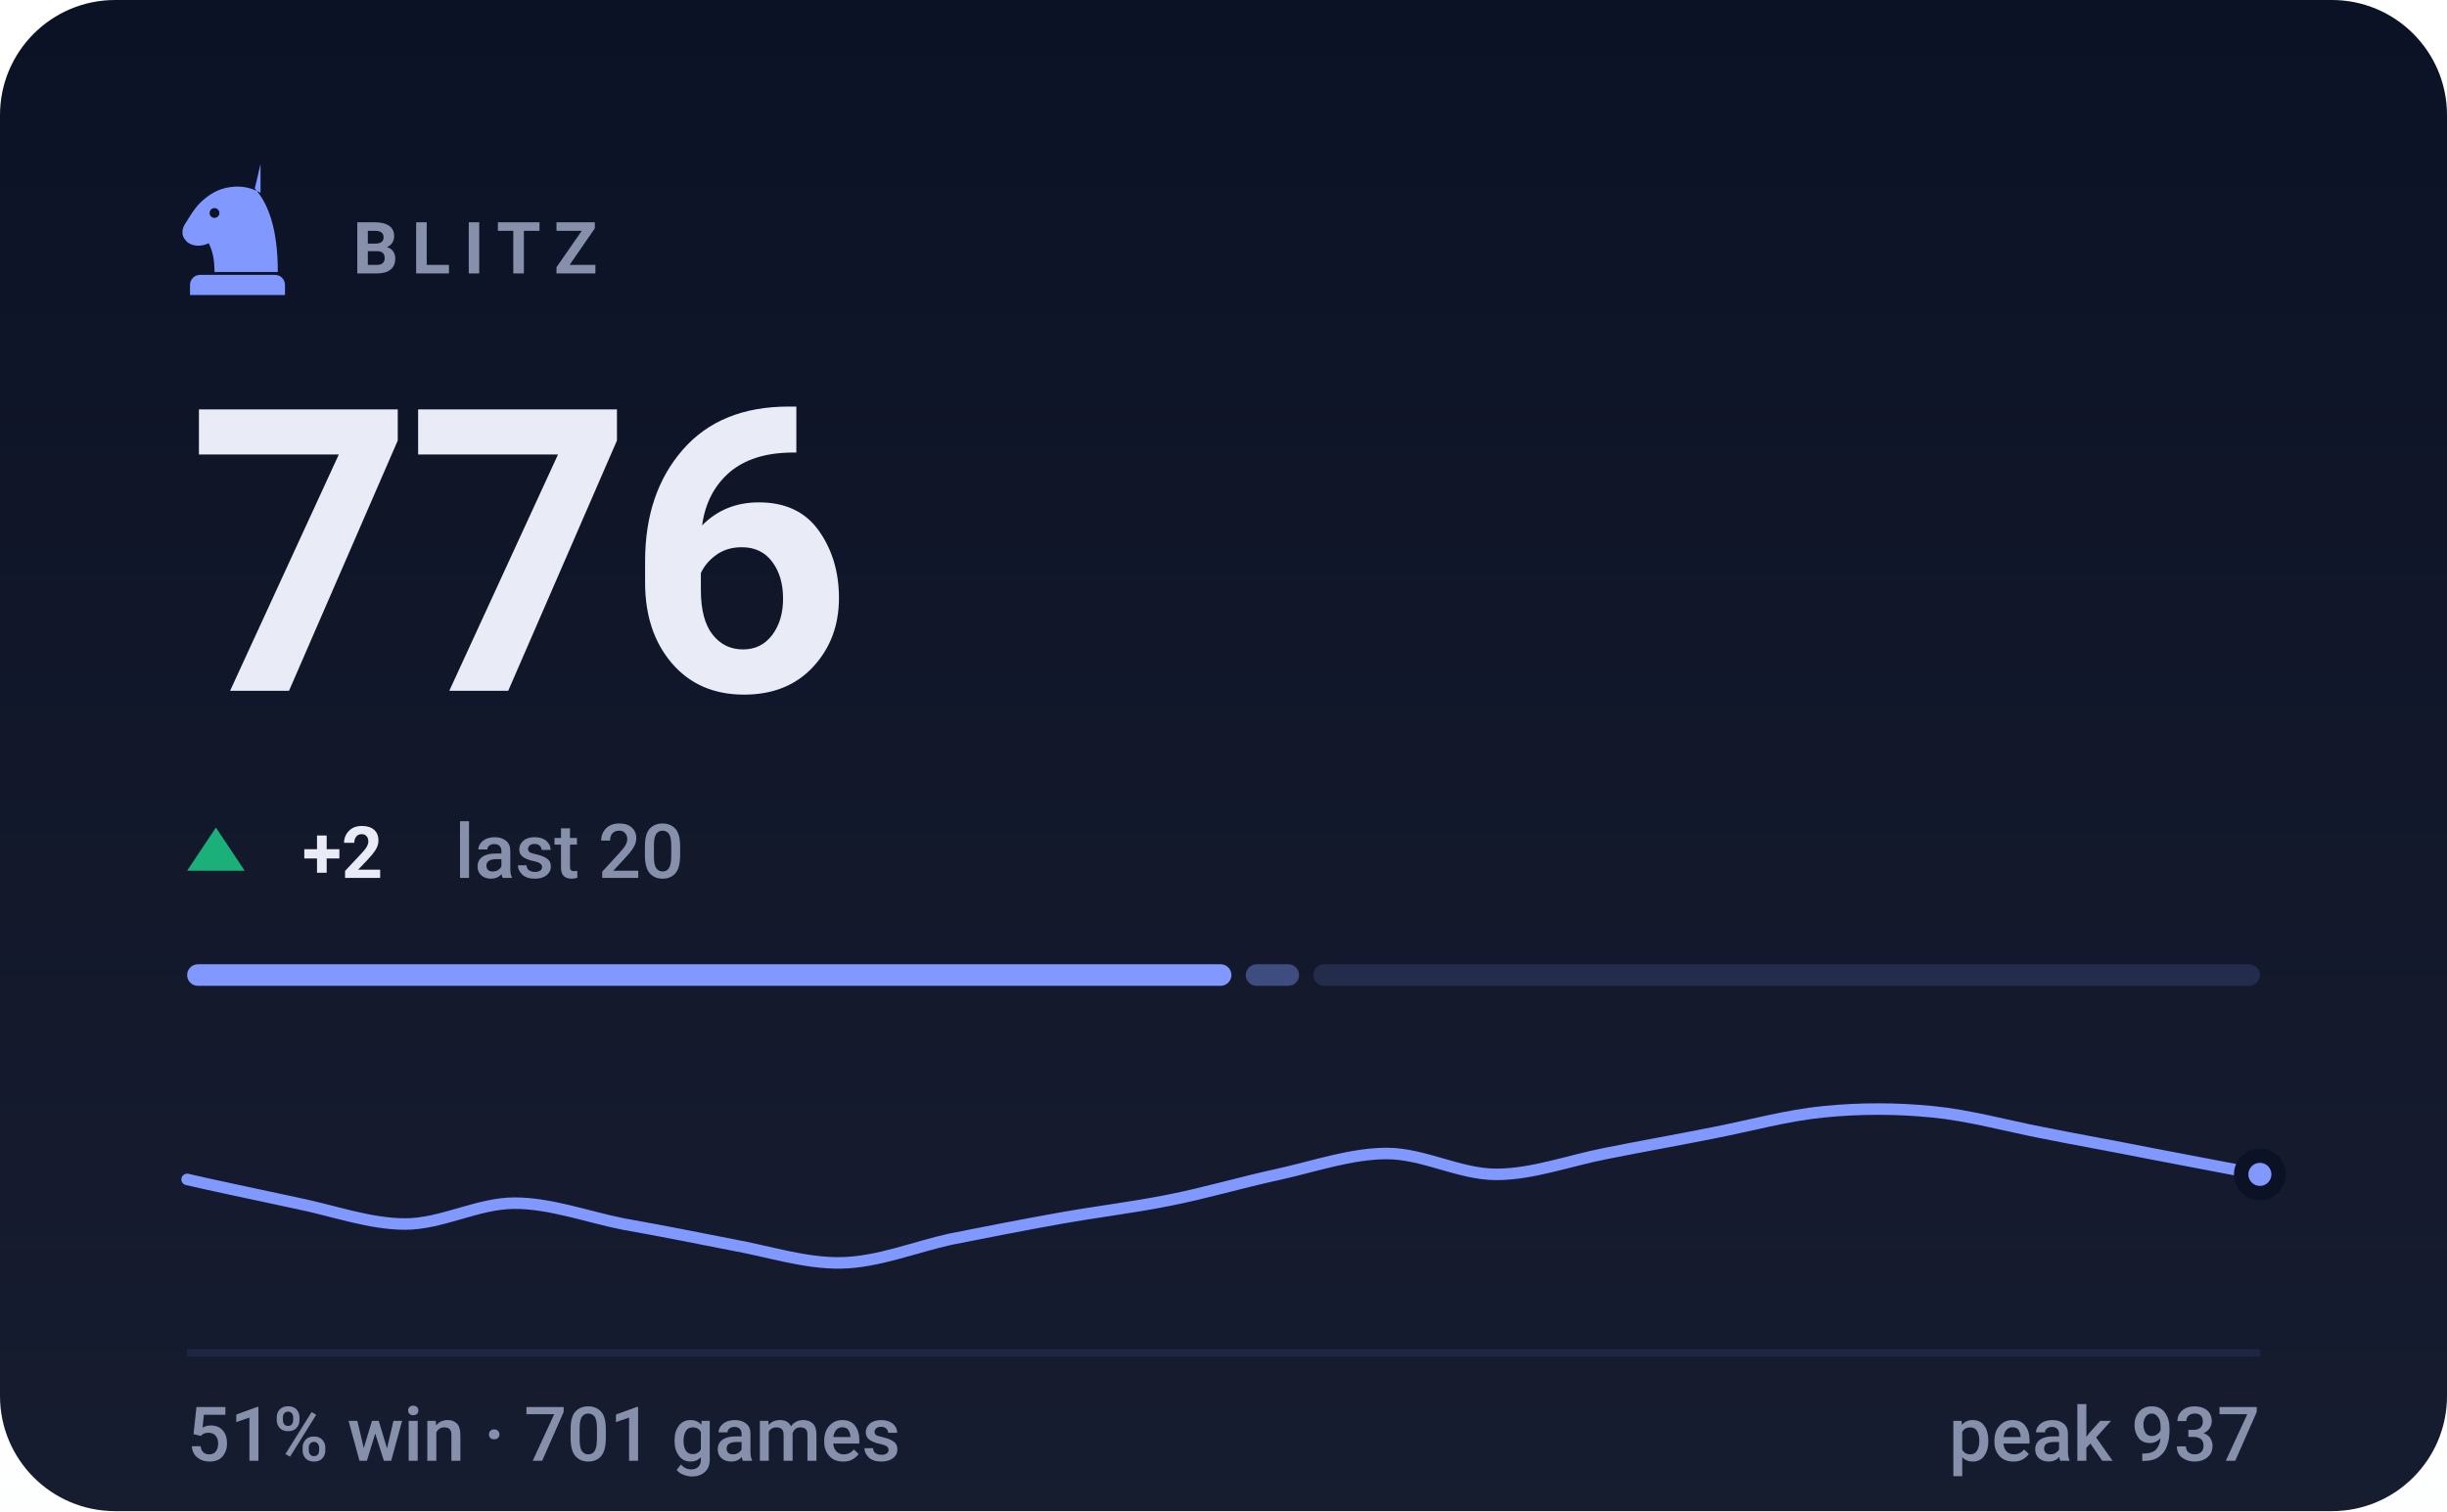
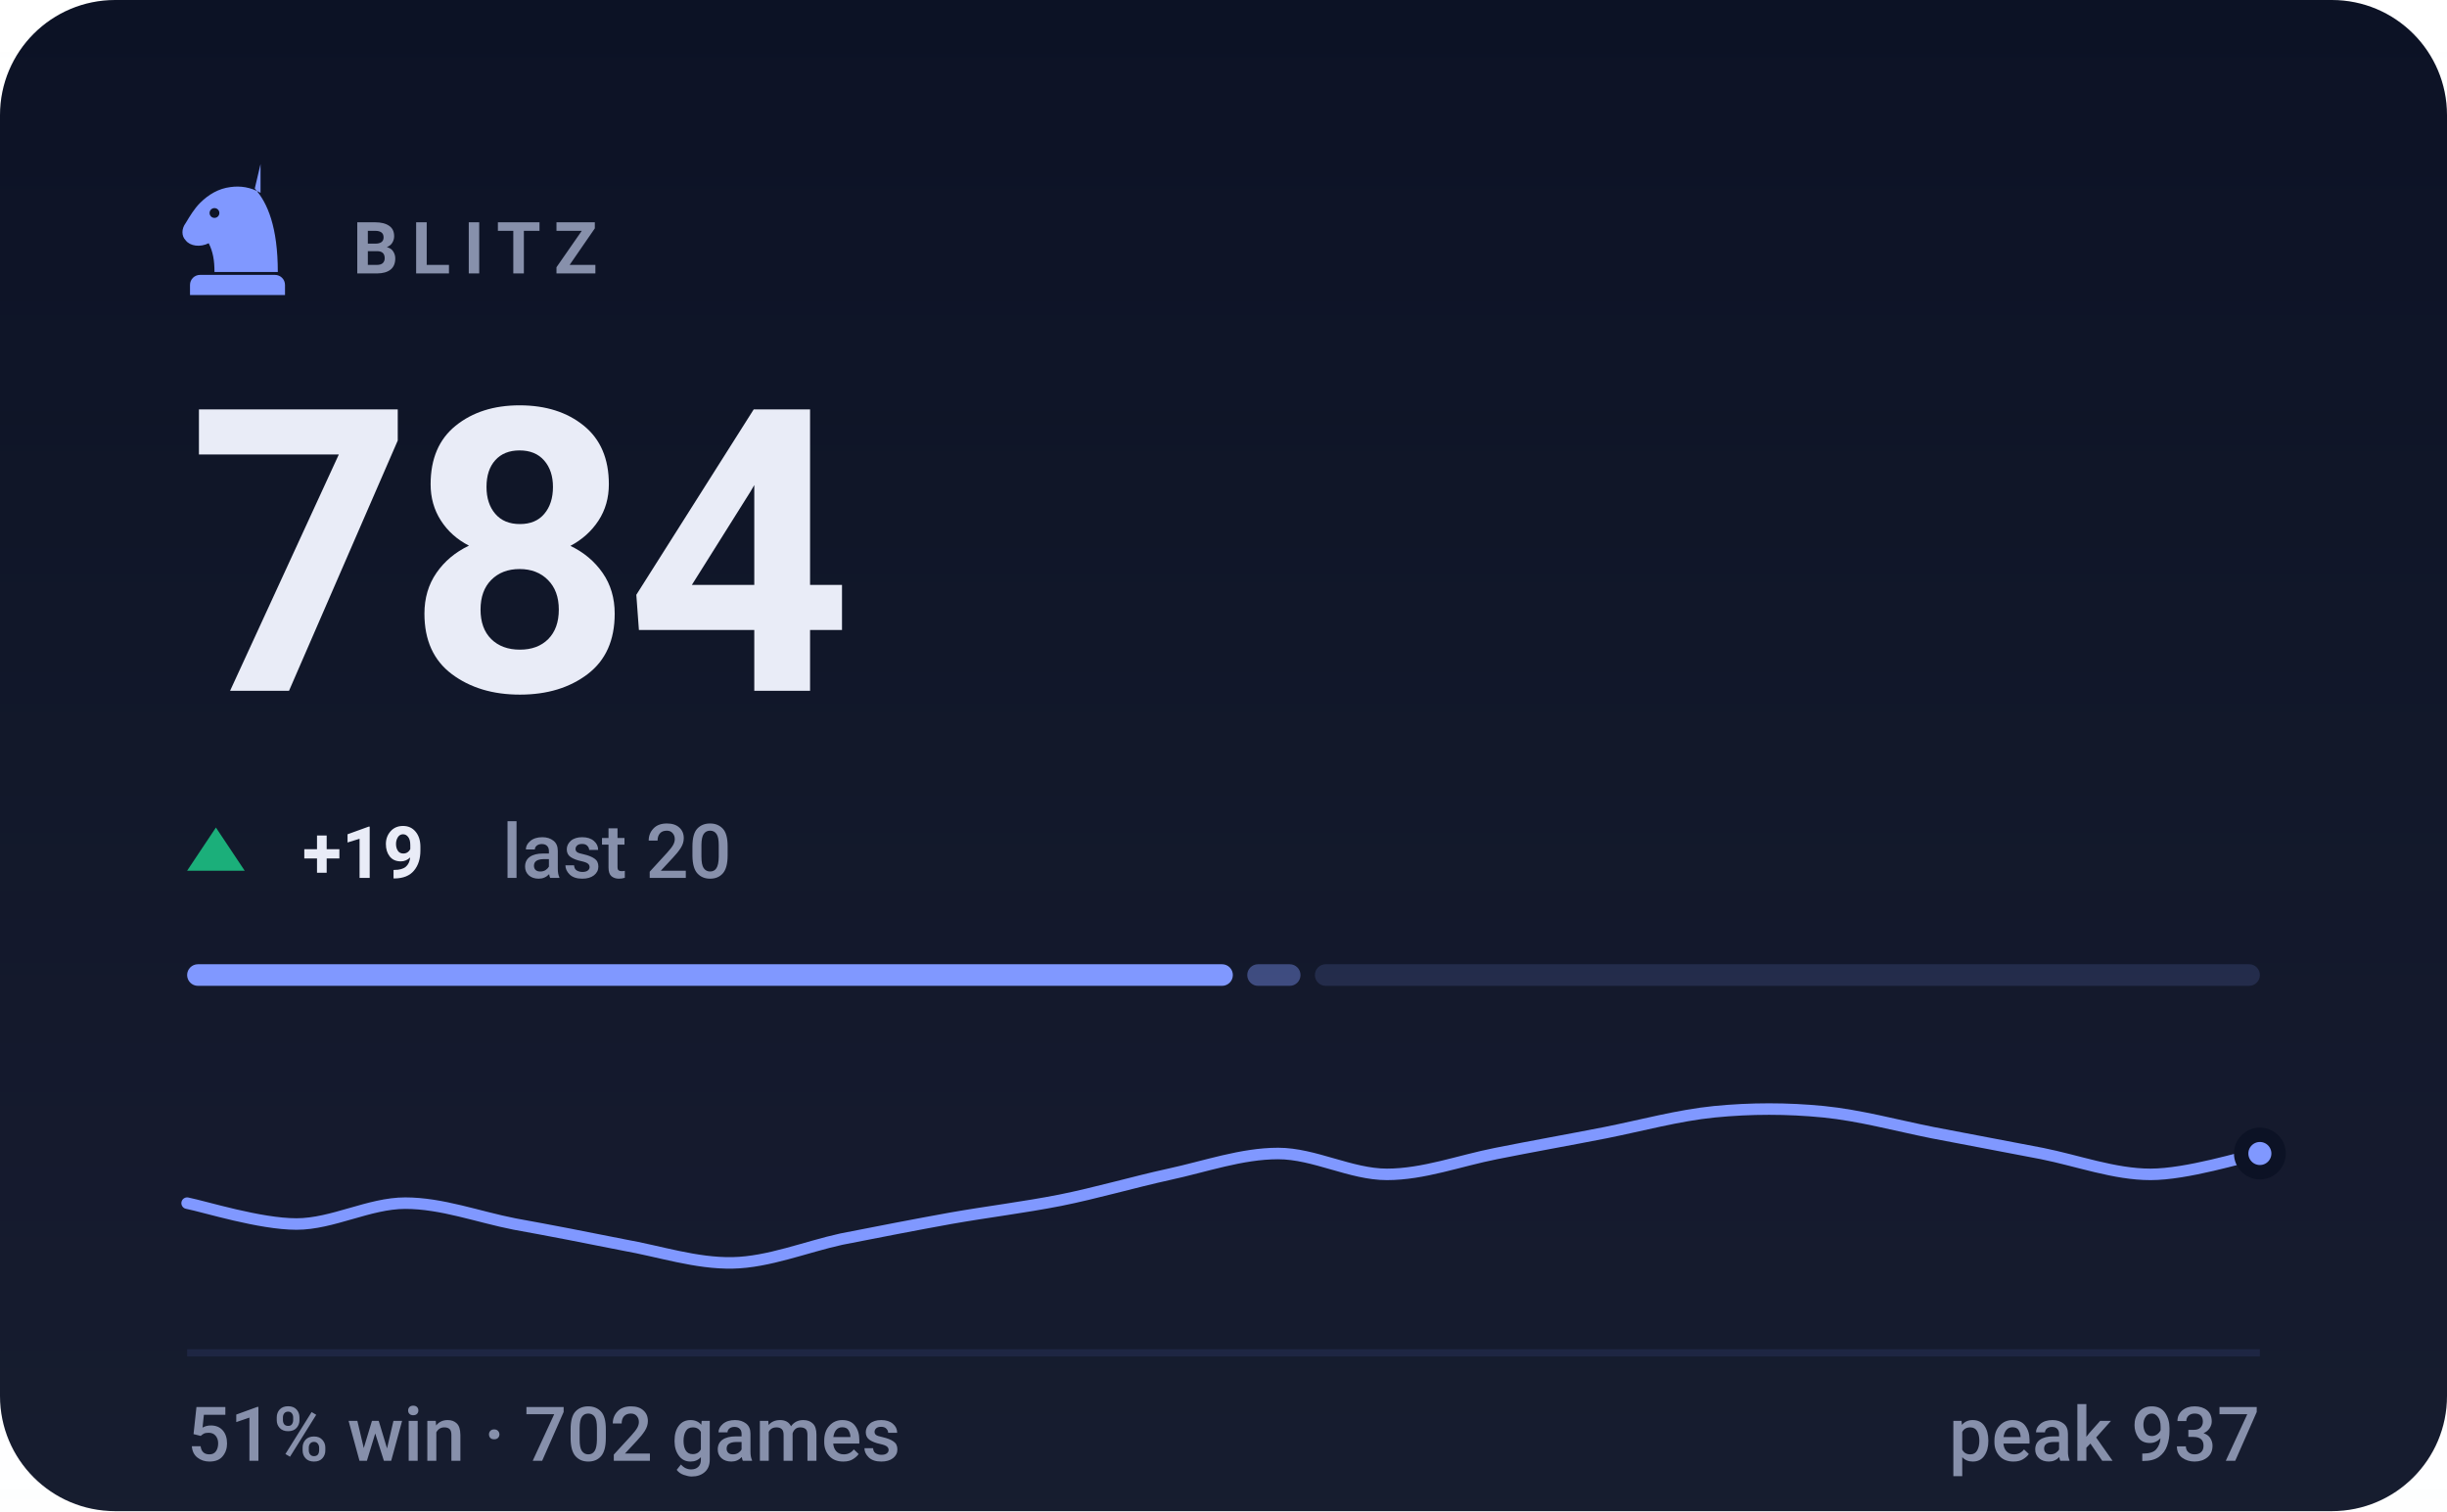
- <svg xmlns="http://www.w3.org/2000/svg" viewBox="0 0 340 210" width="340" height="210" role="img" aria-label="BLITZ rating 776, 51% win rate over 701 games">
+ <svg xmlns="http://www.w3.org/2000/svg" viewBox="0 0 340 210" width="340" height="210" role="img" aria-label="BLITZ rating 784, 51% win rate over 702 games">
  <style>svg{font-family:-apple-system,BlinkMacSystemFont,'Segoe UI',Roboto,'Helvetica Neue',Arial,sans-serif}text{fill:#e9ecf7;white-space:pre}.bg{fill:#0c1225}.acc{fill:#8098ff}.win{fill:#1baf7a}.draw{fill:#8b8f96}.loss{fill:#d03b3b}.lbl{font-size:10px;font-weight:600;letter-spacing:.18em;fill:#8790ab}.cap{font-size:10.5px;font-weight:500;fill:#8790ab}.num{font-family:-apple-system,BlinkMacSystemFont,'Segoe UI',Roboto,'Helvetica Neue',Arial,sans-serif;font-weight:700;letter-spacing:-.02em}.tick{font-size:9px;font-weight:500;fill:#8790ab;opacity:.75}.dl{font-size:10px;font-weight:600}.rule{stroke:#1e2643;stroke-width:1;fill:none}.grid{stroke:#1e2643;stroke-width:1;fill:none;opacity:.7}.ln{fill:none;stroke:#8098ff;stroke-width:2;stroke-linecap:round;stroke-linejoin:round}.ring{stroke:#0c1225;stroke-width:2}.hollow{fill:none;stroke-width:1.5}.sq{fill:#e9ecf7;opacity:.035}</style>
  <rect class="bg" width="340" height="210" rx="16" />
  <defs>
    <linearGradient id="gp" x1="0" y1="0" x2="0" y2="1">
      <stop offset="0" stop-color="#e9ecf7" stop-opacity="0" />
      <stop offset="1" stop-color="#e9ecf7" stop-opacity=".05" />
    </linearGradient>
  </defs>
  <rect width="340" height="210" fill="url(#gp)" />
  <g class="acc" transform="translate(23.0,21.8) scale(0.2)">
    <path fill-rule="evenodd" d="M66 5l-4 17c9 10 16 27 16 58H34c0-8-1-14-4-20-6 3-13 2-16-2-3-3-3-8 0-12 3-5 6-10 10-14 6-6 13-10 21-11 7-1 14 0 21 4zM37.4 39a3.4 3.4 0 1 0-6.8 0 3.4 3.4 0 1 0 6.8 0zM24 82h52c3.9 0 7 3.1 7 7v7H17v-7c0-3.9 3.1-7 7-7z" />
  </g>
  <text class="lbl" x="49" y="38">BLITZ</text>
-   <text class="num" x="26" y="96" style="font-size:55px">776</text>
+   <text class="num" x="26" y="96" style="font-size:55px">784</text>
  <path fill="#1baf7a" d="M30 115L34 121H26Z" />
-   <text class="dl" x="42" y="122" fill="#1baf7a">+2</text>
-   <text class="cap" x="63.2" y="122">last 20</text>
-   <rect x="26.0" y="134" width="145.1" height="3" rx="1.5" fill="#8098ff" opacity="1" />
-   <rect x="173.1" y="134" width="7.4" height="3" rx="1.5" fill="#8098ff" opacity="0.4" />
-   <rect x="182.5" y="134" width="131.5" height="3" rx="1.5" fill="#8098ff" opacity="0.15" />
-   <path class="ln" style="stroke-width:1.6" d="M26.0 163.9C28.5 164.5 36.1 166.1 41.2 167.2C46.2 168.2 51.3 170.1 56.3 170.1C61.4 170.1 66.4 167.2 71.5 167.2C76.5 167.2 81.6 169.1 86.6 170.1C91.7 171.0 96.7 172.0 101.8 173.0C106.8 173.9 111.9 175.6 116.9 175.5C122.0 175.4 127.1 173.3 132.1 172.2C137.2 171.2 142.2 170.2 147.3 169.3C152.3 168.4 157.4 167.8 162.4 166.8C167.5 165.8 172.5 164.3 177.6 163.2C182.6 162.1 187.7 160.3 192.7 160.3C197.8 160.3 202.8 163.2 207.9 163.2C212.9 163.2 218.0 161.3 223.1 160.3C228.1 159.3 233.2 158.4 238.2 157.4C243.3 156.4 248.3 155.0 253.4 154.5C258.4 154.0 263.5 154.0 268.5 154.5C273.6 155.0 278.6 156.4 283.7 157.4C288.7 158.4 293.8 159.3 298.8 160.3C303.9 161.3 311.5 162.7 314.0 163.2" />
-   <circle class="acc ring" cx="314.0" cy="163.2" r="2.6" />
+   <text class="dl" x="42" y="122" fill="#1baf7a">+19</text>
+   <text class="cap" x="69.8" y="122">last 20</text>
+   <rect x="26.0" y="134" width="145.3" height="3" rx="1.5" fill="#8098ff" opacity="1" />
+   <rect x="173.3" y="134" width="7.4" height="3" rx="1.5" fill="#8098ff" opacity="0.4" />
+   <rect x="182.7" y="134" width="131.3" height="3" rx="1.5" fill="#8098ff" opacity="0.15" />
+   <path class="ln" style="stroke-width:1.6" d="M26.0 167.2C28.5 167.7 36.1 170.1 41.2 170.1C46.2 170.1 51.3 167.2 56.3 167.2C61.4 167.2 66.4 169.1 71.5 170.1C76.5 171.0 81.6 172.0 86.6 173.0C91.7 173.9 96.7 175.6 101.8 175.5C106.8 175.4 111.9 173.3 116.9 172.2C122.0 171.2 127.1 170.2 132.1 169.3C137.2 168.4 142.2 167.8 147.3 166.8C152.3 165.8 157.4 164.3 162.4 163.2C167.5 162.1 172.5 160.3 177.6 160.3C182.6 160.3 187.7 163.2 192.7 163.2C197.8 163.2 202.8 161.3 207.9 160.3C212.9 159.3 218.0 158.4 223.1 157.4C228.1 156.4 233.2 155.0 238.2 154.5C243.3 154.0 248.3 154.0 253.4 154.5C258.4 155.0 263.5 156.4 268.5 157.4C273.6 158.4 278.6 159.3 283.7 160.3C288.7 161.3 293.8 163.2 298.8 163.2C303.9 163.2 311.5 160.8 314.0 160.3" />
+   <circle class="acc ring" cx="314.0" cy="160.3" r="2.6" />
  <line class="rule" x1="26" y1="188" x2="314" y2="188" />
-   <text class="cap" x="26" y="203">51% win · 701 games</text>
+   <text class="cap" x="26" y="203">51% win · 702 games</text>
  <text class="cap" x="314" y="203" text-anchor="end">peak 937</text>
</svg>
